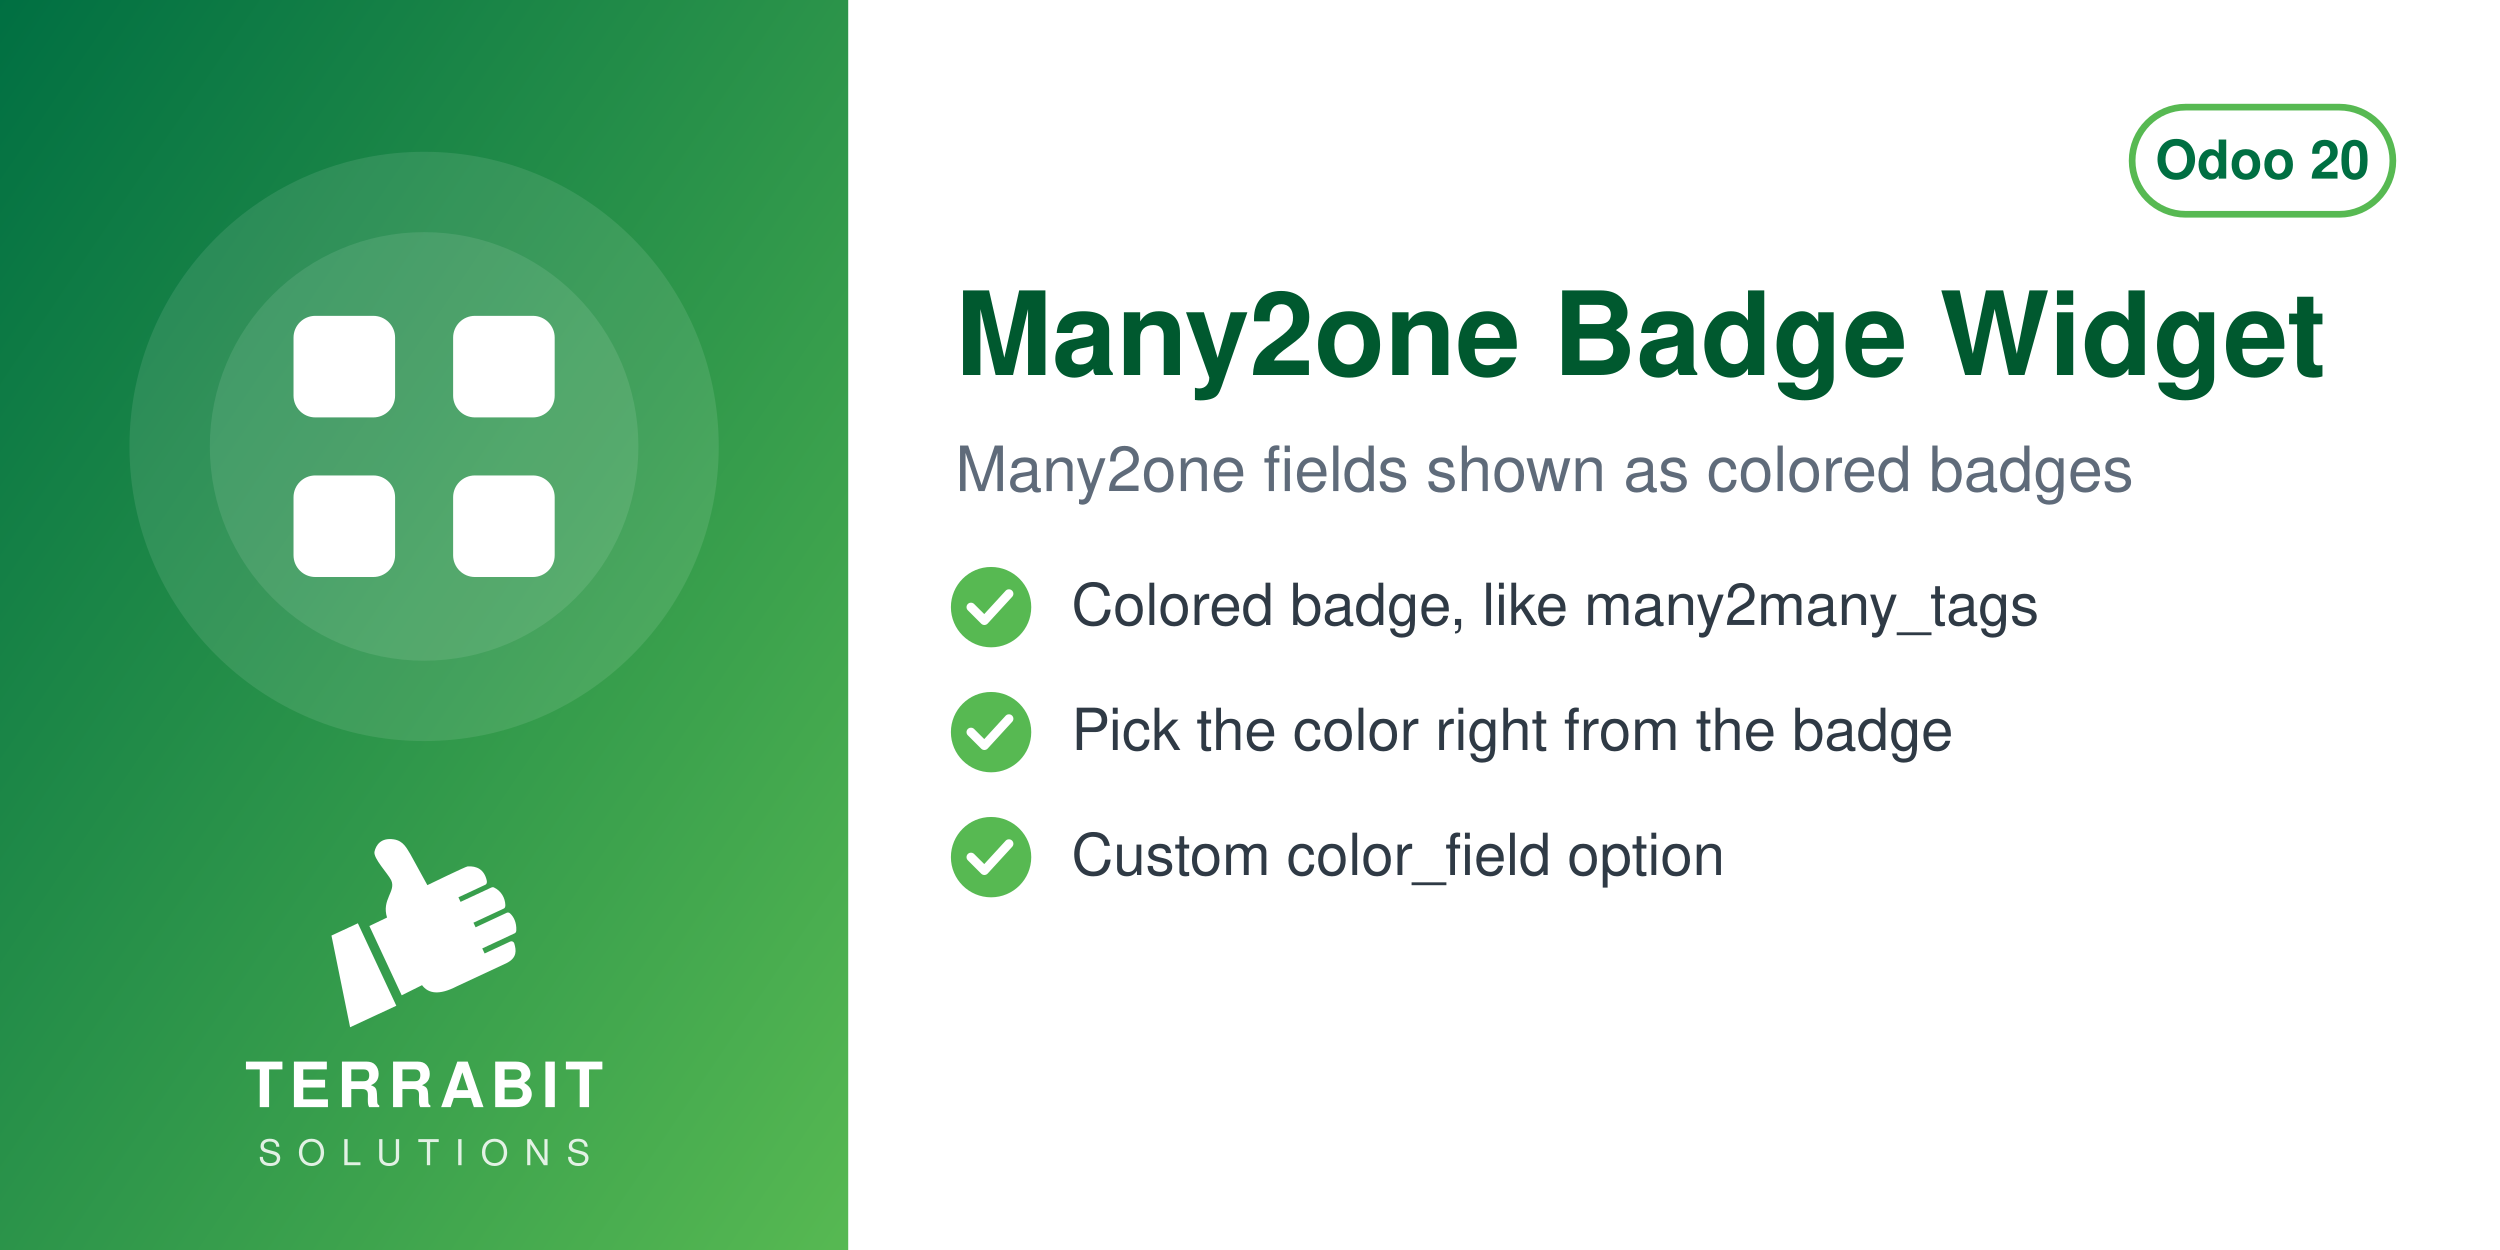
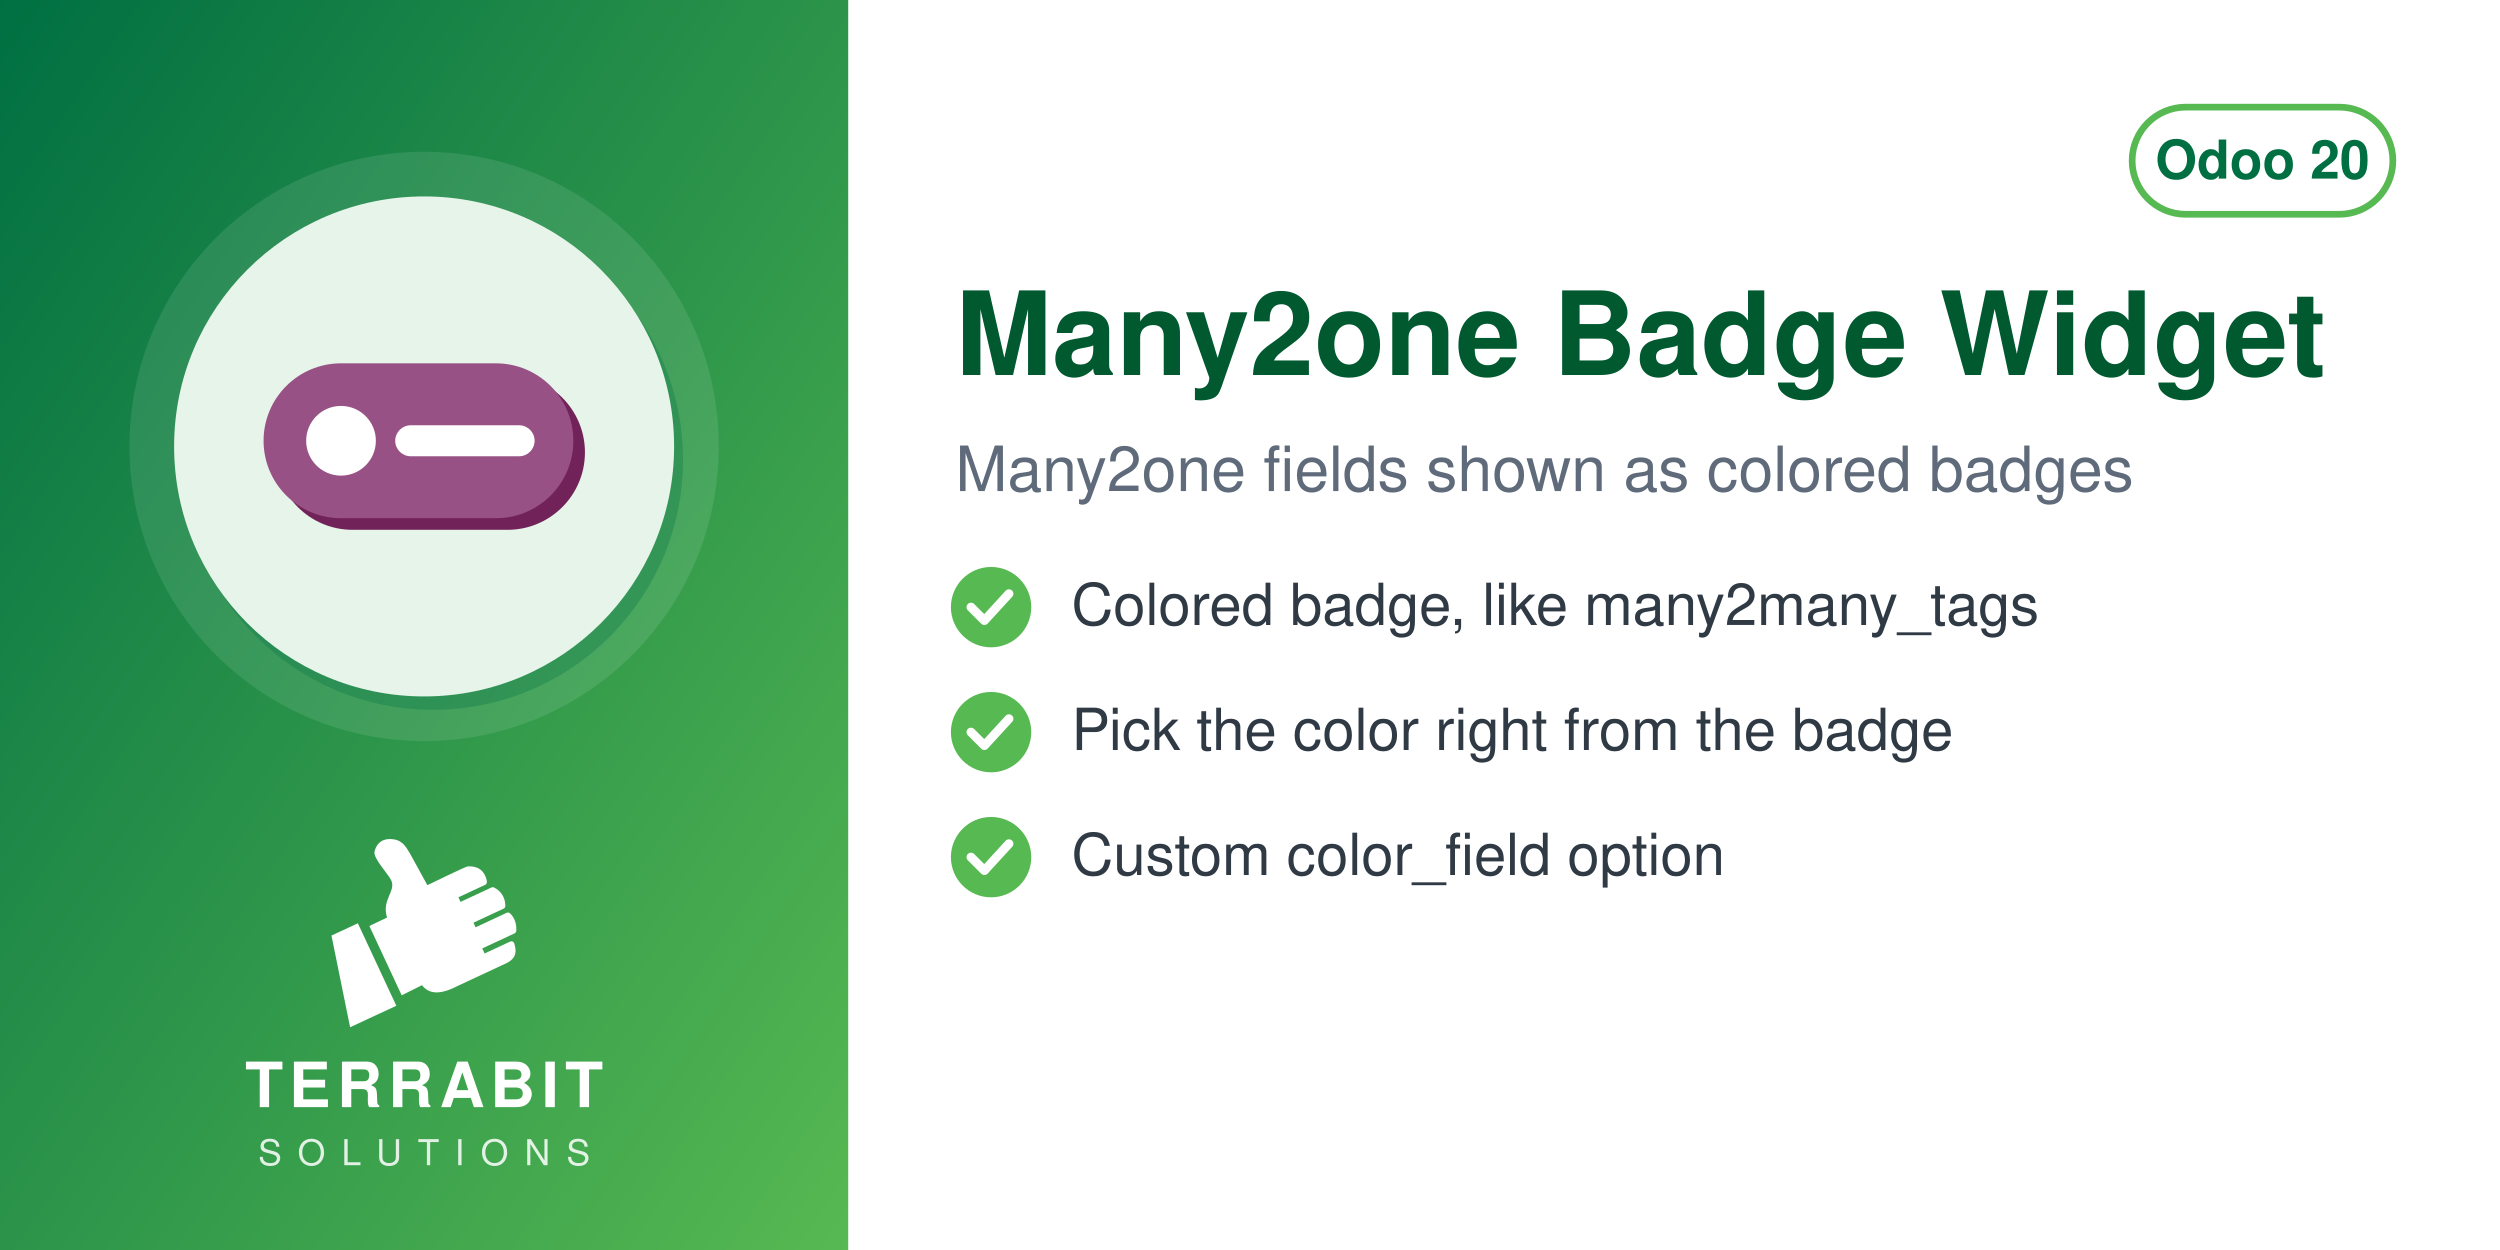
<svg xmlns="http://www.w3.org/2000/svg" width="560" height="280" viewBox="0 0 560 280">
  <defs>
    <linearGradient id="g" x1="0" y1="0" x2="1" y2="1">
      <stop offset="0" stop-color="#006F42" />
      <stop offset="1" stop-color="#57B952" />
    </linearGradient>
  </defs>
  <rect width="560" height="280" fill="#FFFFFF" />
  <rect width="190" height="280" fill="url(#g)" />
  <circle cx="95.0" cy="100" r="66" fill="white" opacity="0.10" />
-   <circle cx="95.0" cy="100" r="48" fill="white" opacity="0.10" />
-   <svg x="56.0" y="61.0" width="78" height="78" viewBox="0 0 24 24">
-     <g fill="white" stroke="none">
-       <rect x="3" y="3" width="7" height="7" rx="1.5" />
-       <rect x="14" y="3" width="7" height="7" rx="1.5" />
-       <rect x="3" y="14" width="7" height="7" rx="1.5" />
-       <rect x="14" y="14" width="7" height="7" rx="1.5" />
+   <circle cx="97.0" cy="103" r="56" fill="#006F42" opacity="0.30" />
+   <circle cx="95.0" cy="100" r="56" fill="#E6F4EA" />
+   <svg x="54.0" y="59.0" width="82" height="82" viewBox="0 0 100 100" preserveAspectRatio="xMidYMid meet">
+     <g transform="translate(-0.20,-0.20) scale(1.0577)">
+       <g transform="translate(3,3)" fill="#712258">
+         <rect x="6" y="26" width="80" height="40" rx="20" />
+       </g>
+       <g fill="#985184">
+         <rect x="6" y="26" width="80" height="40" rx="20" />
+       </g>
+       <circle cx="26" cy="46" r="9" fill="#FFFFFF" />
+       <rect x="40" y="42" width="36" height="8" rx="4" fill="#FFFFFF" />
    </g>
  </svg>
  <svg x="72.0" y="186" width="46" height="46" viewBox="4045 2535 3400 3400" preserveAspectRatio="xMidYMid meet">
    <path fill="#FFFFFF" d="M4648.32 4073.59l636.59 1365.17 -765.09 355.96 -308.63 -1517.87 437.13 -203.26zm725.61 1192.32l336.75 -167.88c105.65,140.85 282.69,170.72 576.82,18.8l819.92 -382.33c181.4,-90.13 164.26,-214.57 130.07,-328.43 -4.28,-14.25 -13.68,-24.81 -27.34,-30.7 -13.67,-5.89 -27.61,-5.11 -41.09,1.18l-422.32 196.93 -39.04 -83.72 538.07 -250.91c16.64,-7.76 24.7,-27.69 25.58,-46.04 6.48,-134.33 -44.36,-230.89 -105.84,-285.23 -15.2,-13.44 -35.71,-15.59 -54.12,-7l-513.92 239.64 -35.6 -76.34 506.31 -236.1c17.69,-8.25 22.52,-36.93 21.83,-56.45 -4.1,-117.31 -67.62,-232.74 -187.72,-290.66 -13.94,-6.72 -28.64,-6.36 -42.69,0.19l-511.21 238.38 -35.37 -75.86 448.98 -209.36c20.44,-9.53 25.81,-42.28 21.02,-64.32 -41.02,-189.07 -167.92,-247.8 -318.14,-237.87 -29.39,1.94 -589.86,273.16 -665.95,310.54l-281.84 -513.57c-59.06,-93.13 -112.7,-221.7 -276.47,-245.13 -211.24,-30.22 -291.56,94.38 -316.89,203.13 -25.32,108.75 223.84,365.99 276.05,473.69 85.52,184.27 -161.86,318.11 -68.41,617.99l-292.54 139.94 535.09 1147.51z" />
  </svg>
  <text x="95.0" y="248" text-anchor="middle" font-family="Helvetica,Arial,sans-serif" font-size="14" font-weight="800" letter-spacing="1.4" fill="white">TERRABIT</text>
  <text x="95.0" y="261" text-anchor="middle" font-family="Helvetica,Arial,sans-serif" font-size="8" font-weight="500" letter-spacing="3.6" fill="white" opacity="0.85">SOLUTIONS</text>
  <g>
    <rect x="477.6" y="24" width="58.4" height="24" rx="12" fill="none" stroke="#57B952" stroke-width="1.5" />
    <text x="506.8" y="40" text-anchor="middle" font-family="Helvetica,Arial,sans-serif" font-size="12" font-weight="700" fill="#006F42">Odoo 20</text>
  </g>
  <text x="214" y="84" font-family="Helvetica,Arial,sans-serif" font-size="26" font-weight="700" fill="#00592F">Many2one Badge Widget</text>
  <text x="214" y="110" font-family="Helvetica,Arial,sans-serif" font-size="14" fill="#5F6B7A">Many2one fields shown as colored badges</text>
  <circle cx="222" cy="136" r="9" fill="#57B952" />
  <path d="M217.5 136 l3 3 l5.5 -6" fill="none" stroke="white" stroke-width="2" stroke-linecap="round" stroke-linejoin="round" />
  <text x="240" y="140" font-family="Helvetica,Arial,sans-serif" font-size="13" fill="#2F3A45">Colored badge, like many2many_tags</text>
  <circle cx="222" cy="164" r="9" fill="#57B952" />
  <path d="M217.5 164 l3 3 l5.5 -6" fill="none" stroke="white" stroke-width="2" stroke-linecap="round" stroke-linejoin="round" />
  <text x="240" y="168" font-family="Helvetica,Arial,sans-serif" font-size="13" fill="#2F3A45">Pick the color right from the badge</text>
  <circle cx="222" cy="192" r="9" fill="#57B952" />
  <path d="M217.5 192 l3 3 l5.5 -6" fill="none" stroke="white" stroke-width="2" stroke-linecap="round" stroke-linejoin="round" />
  <text x="240" y="196" font-family="Helvetica,Arial,sans-serif" font-size="13" fill="#2F3A45">Custom color_field option</text>
</svg>
